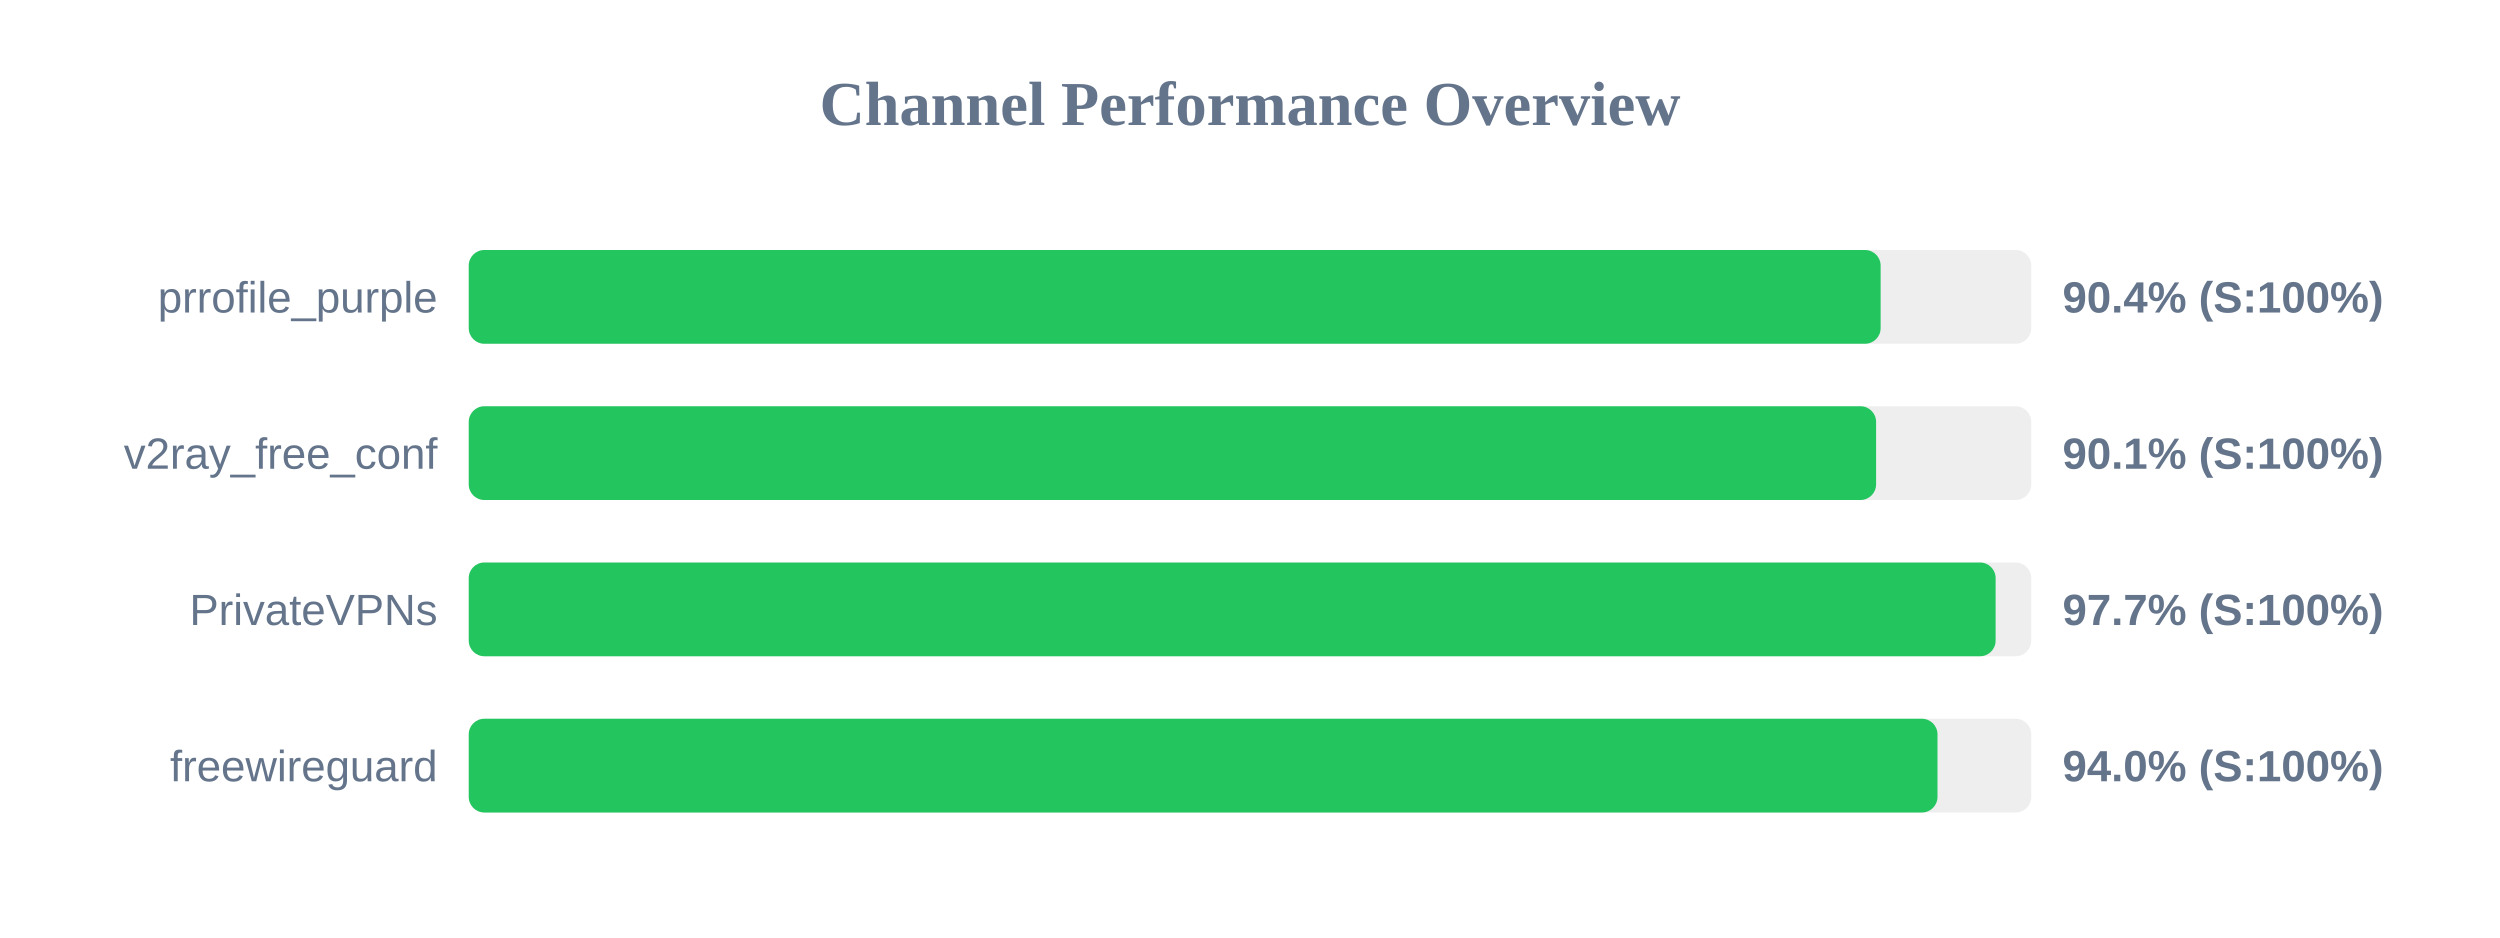
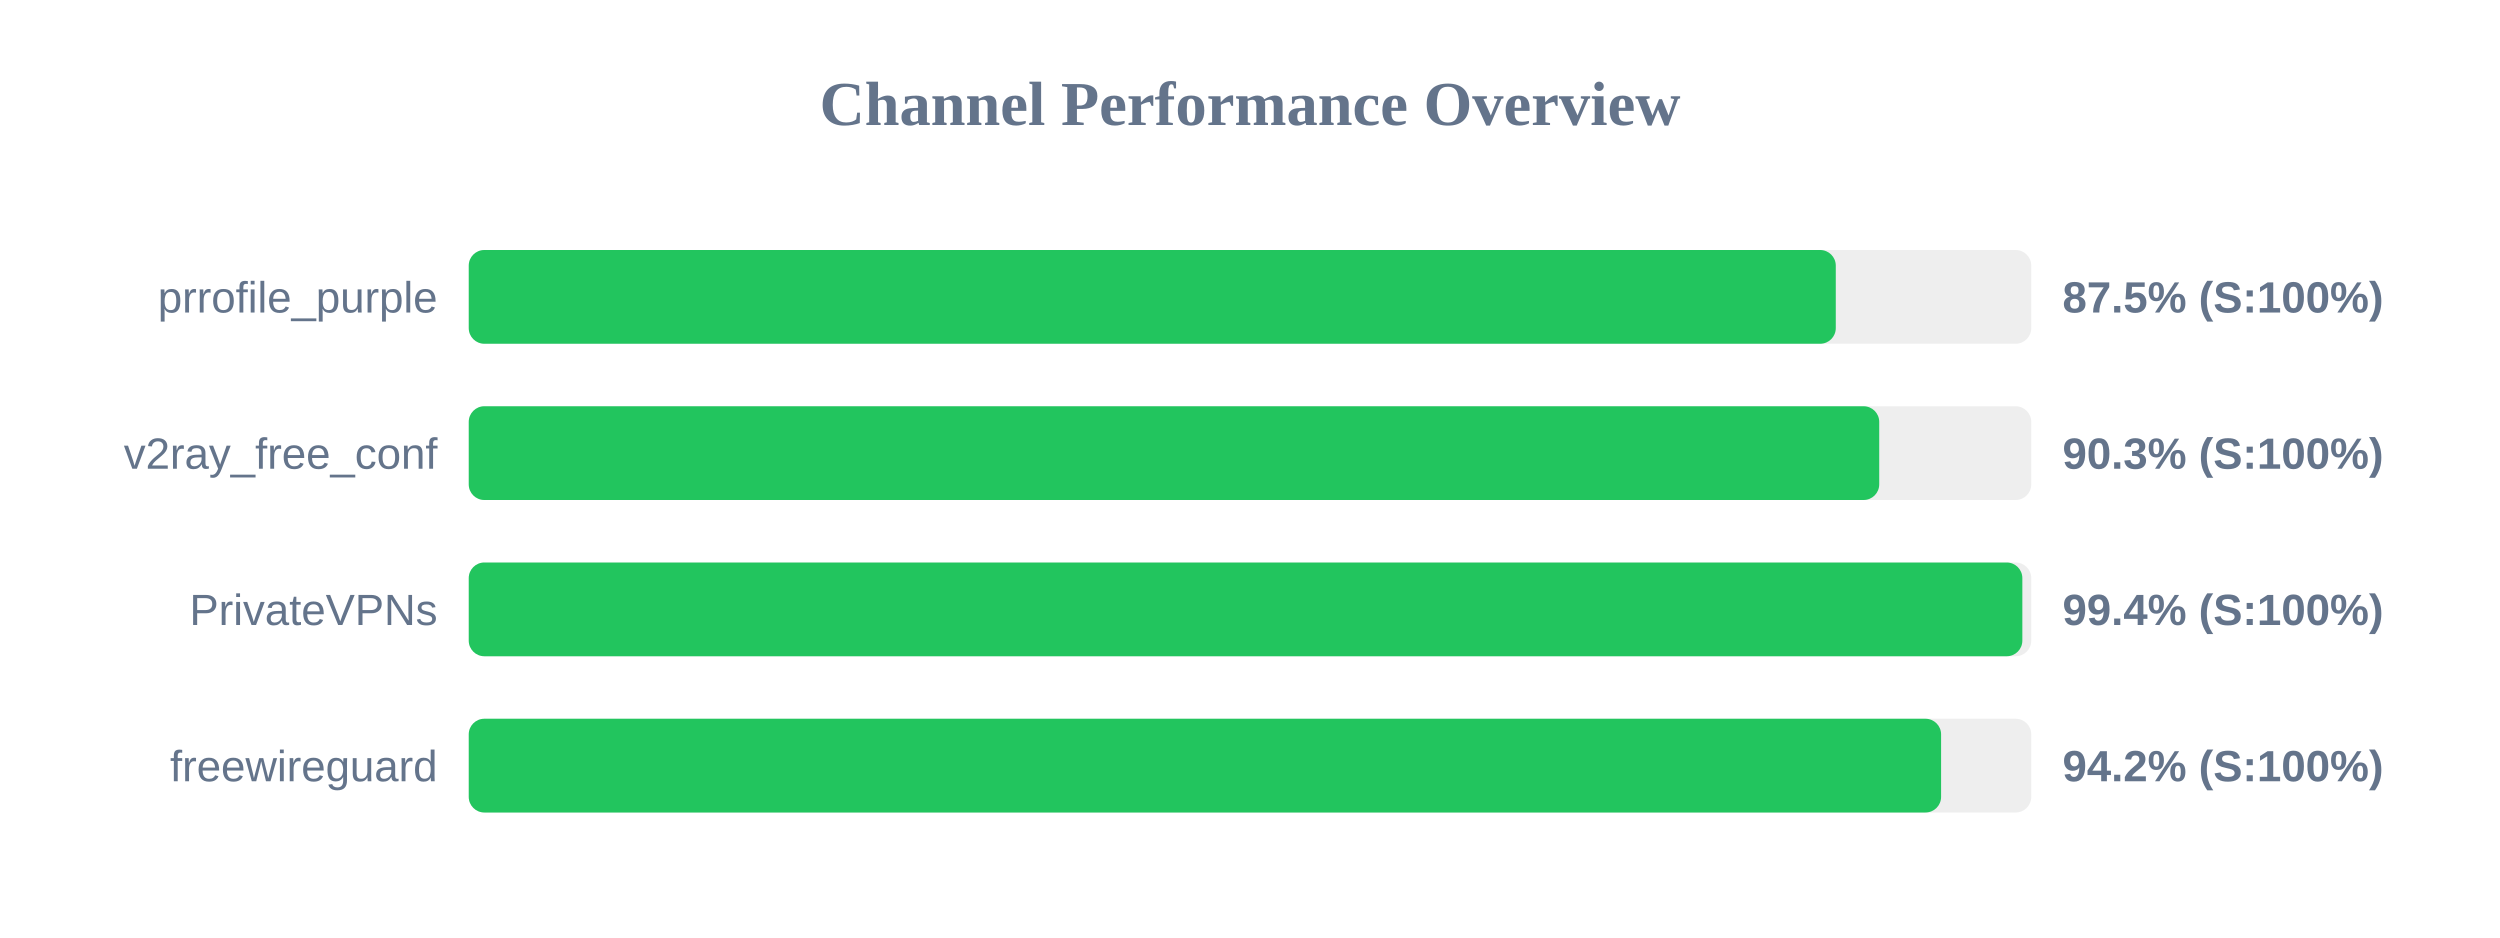
<svg xmlns="http://www.w3.org/2000/svg" width="800" height="300" version="1.1">
  <style>
        .row { font: 14px Arial; fill: #64748b; }
        .score { font: bold 14px Arial; fill: #64748b; }
    </style>
  <text x="400" y="40" text-anchor="middle" font-size="20px" font-weight="bold" fill="#64748b">Channel Performance Overview</text>
  <rect x="150" y="80" width="500" height="30" fill="#eee" rx="5" />
-   <rect x="150" y="80" width="451.8" height="30" fill="#22c55e" rx="5" />
+   <rect x="150" y="80" width="437.45" height="30" fill="#22c55e" rx="5" />
  <text x="140" y="100" text-anchor="end" class="row">prrofile_purple</text>
-   <text x="660" y="100" text-anchor="start" class="score">90.4% (S:100%)</text>
+   <text x="660" y="100" text-anchor="start" class="score">87.5% (S:100%)</text>
  <rect x="150" y="130" width="500" height="30" fill="#eee" rx="5" />
-   <rect x="150" y="130" width="450.35" height="30" fill="#22c55e" rx="5" />
+   <rect x="150" y="130" width="451.35" height="30" fill="#22c55e" rx="5" />
  <text x="140" y="150" text-anchor="end" class="row">v2ray_free_conf</text>
-   <text x="660" y="150" text-anchor="start" class="score">90.1% (S:100%)</text>
+   <text x="660" y="150" text-anchor="start" class="score">90.3% (S:100%)</text>
  <rect x="150" y="180" width="500" height="30" fill="#eee" rx="5" />
-   <rect x="150" y="180" width="488.6" height="30" fill="#22c55e" rx="5" />
+   <rect x="150" y="180" width="497.15" height="30" fill="#22c55e" rx="5" />
  <text x="140" y="200" text-anchor="end" class="row">PrivateVPNs</text>
-   <text x="660" y="200" text-anchor="start" class="score">97.7% (S:100%)</text>
+   <text x="660" y="200" text-anchor="start" class="score">99.4% (S:100%)</text>
  <rect x="150" y="230" width="500" height="30" fill="#eee" rx="5" />
-   <rect x="150" y="230" width="470.0" height="30" fill="#22c55e" rx="5" />
+   <rect x="150" y="230" width="471.15" height="30" fill="#22c55e" rx="5" />
  <text x="140" y="250" text-anchor="end" class="row">freewireguard</text>
-   <text x="660" y="250" text-anchor="start" class="score">94.0% (S:100%)</text>
+   <text x="660" y="250" text-anchor="start" class="score">94.2% (S:100%)</text>
</svg>
